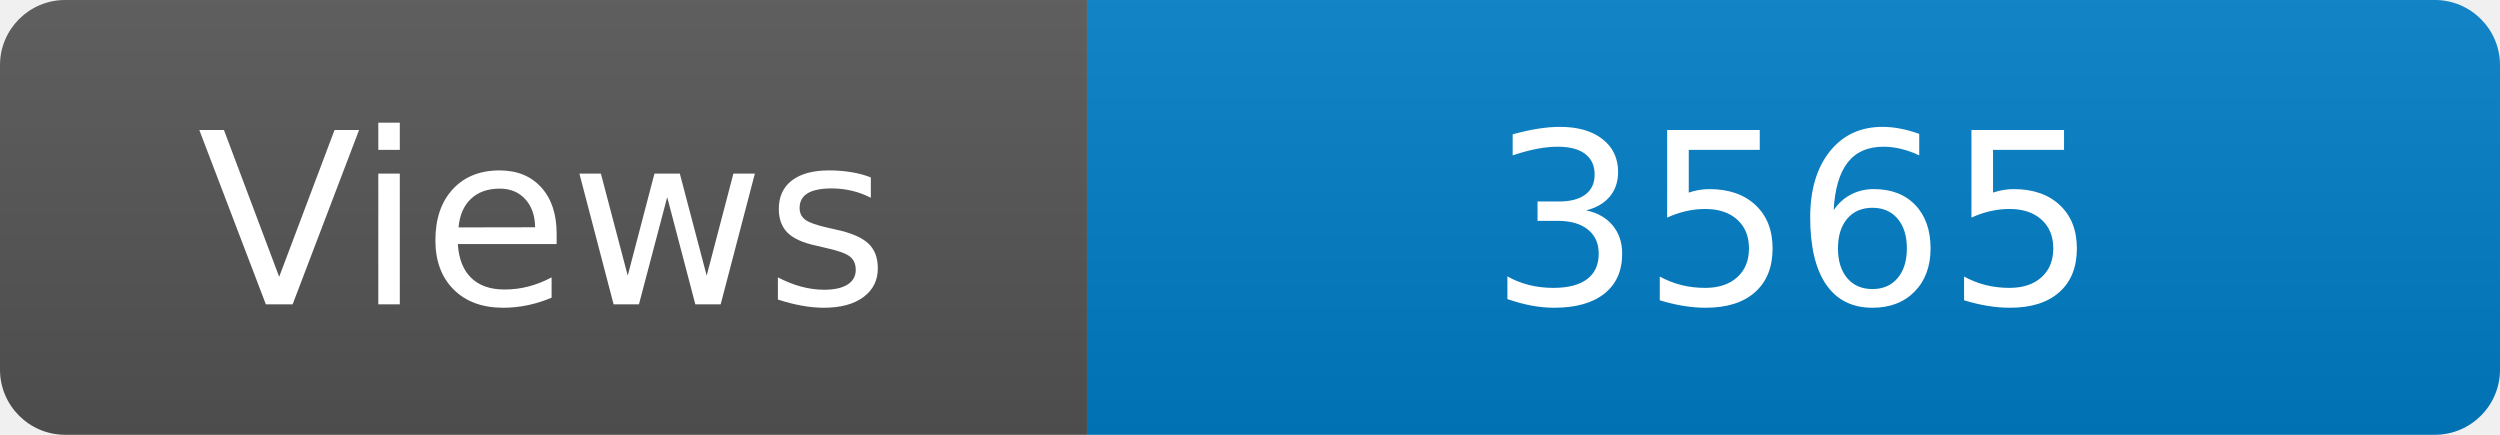
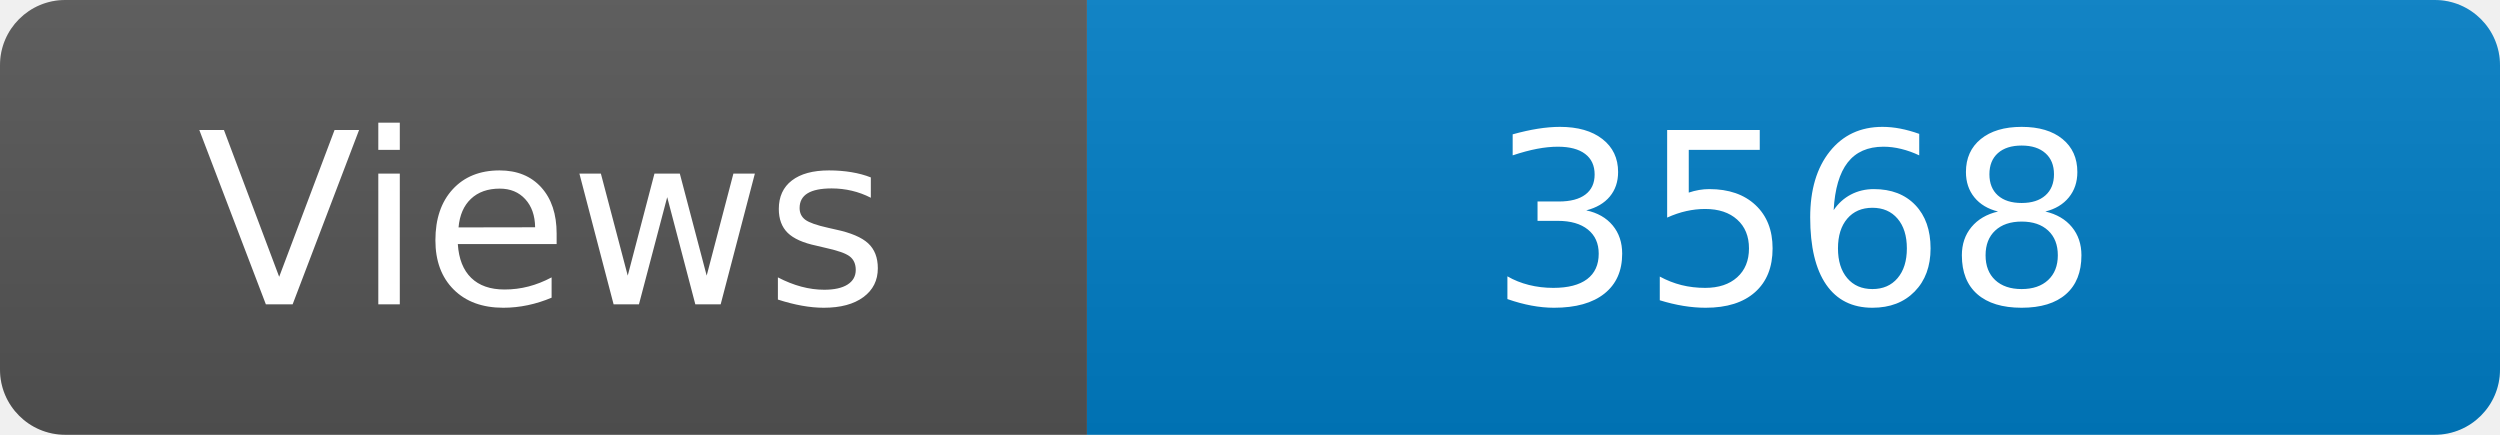
<svg xmlns="http://www.w3.org/2000/svg" width="115" height="20" role="img" aria-label="Maintained?: yes">
  <linearGradient id="s" x2="0" y2="100%">
    <stop offset="0" stop-color="#bbb" stop-opacity=".1" />
    <stop offset="1" stop-opacity=".1" />
  </linearGradient>
  <clipPath id="r">
    <rect width="115" height="20" rx="3" fill="#fff" />
  </clipPath>
  <g clip-path="url(#r)">
    <rect width="50" height="20" fill="#555" />
    <rect x="50" width="160" height="20" fill="#007ec6" />
    <rect width="115" height="20" fill="url(#s)" />
  </g>
  <g fill="#fff" text-anchor="middle" font-family="Verdana,Geneva,DejaVu Sans,sans-serif" font-size="110">
    <text x="250" y="140" transform="scale(.1)" fill="#fff">Views</text>
-     <text x="825" y="140" transform="scale(.1)" fill="#fff">3565</text>
+     <text x="825" y="140" transform="scale(.1)" fill="#fff">3568</text>
  </g>
</svg>
